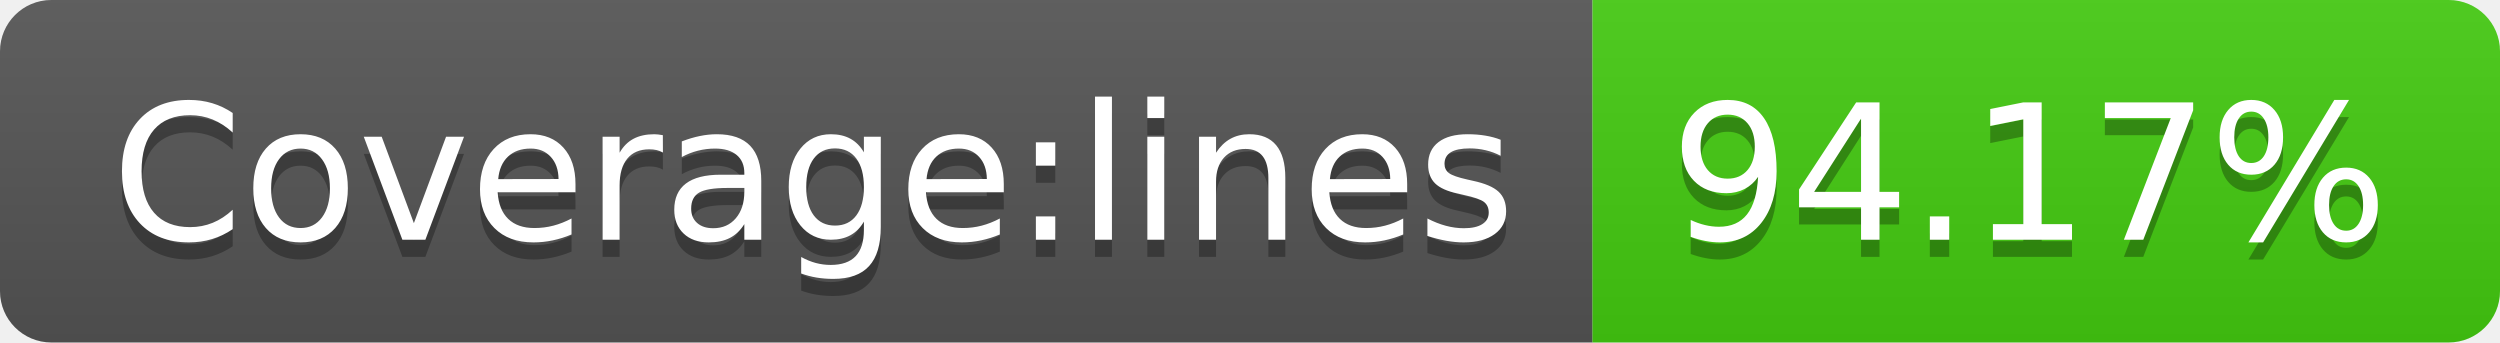
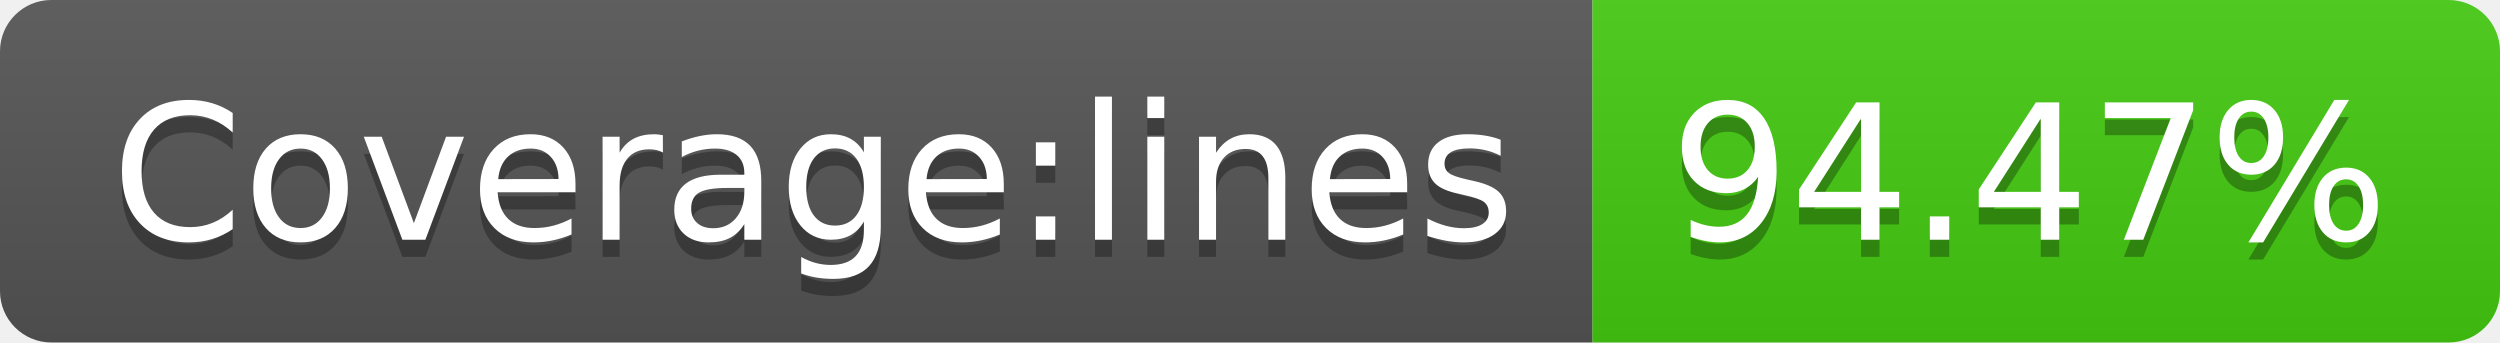
<svg xmlns="http://www.w3.org/2000/svg" width="146" height="20">
  <linearGradient id="b" x2="0" y2="100%">
    <stop offset="0" stop-color="#bbb" stop-opacity=".1" />
    <stop offset="1" stop-opacity=".1" />
  </linearGradient>
  <clipPath id="a">
    <rect width="146" height="20" rx="3" fill="#fff" />
  </clipPath>
  <g clip-path="url(#a)">
    <path fill="#555" d="M0 0h93v20H0z" />
    <path fill="#4c1" d="M93 0h53v20H93z" />
    <path fill="url(#b)" d="M0 0h146v20H0z" />
  </g>
  <g fill="#fff" text-anchor="middle" font-family="DejaVu Sans,Verdana,Geneva,sans-serif" font-size="110">
    <text x="475" y="150" fill="#010101" fill-opacity=".3" transform="scale(.1)" textLength="830">Coverage:lines</text>
    <text x="475" y="140" transform="scale(.1)" textLength="830">Coverage:lines</text>
-     <text x="1185" y="150" fill="#010101" fill-opacity=".3" transform="scale(.1)" textLength="430">94.17%</text>
-     <text x="1185" y="140" transform="scale(.1)" textLength="430">94.17%</text>
+     <text x="1185" y="150" fill="#010101" fill-opacity=".3" transform="scale(.1)" textLength="430">94.47%</text>
+     <text x="1185" y="140" transform="scale(.1)" textLength="430">94.47%</text>
  </g>
</svg>
